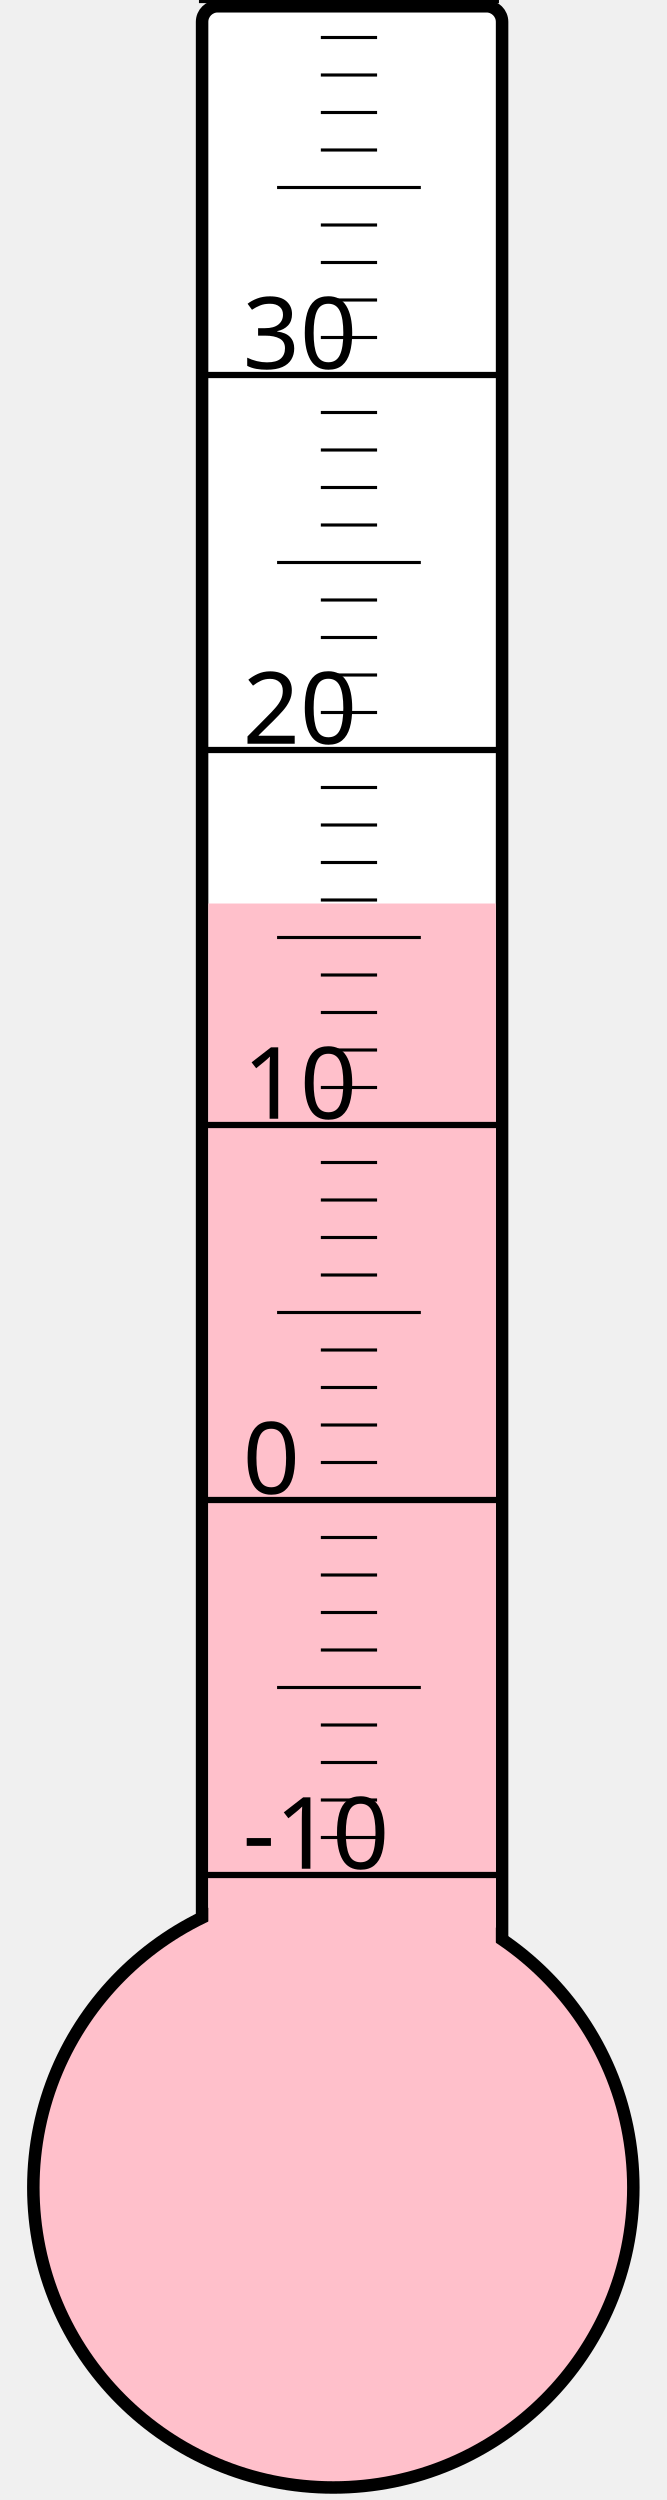
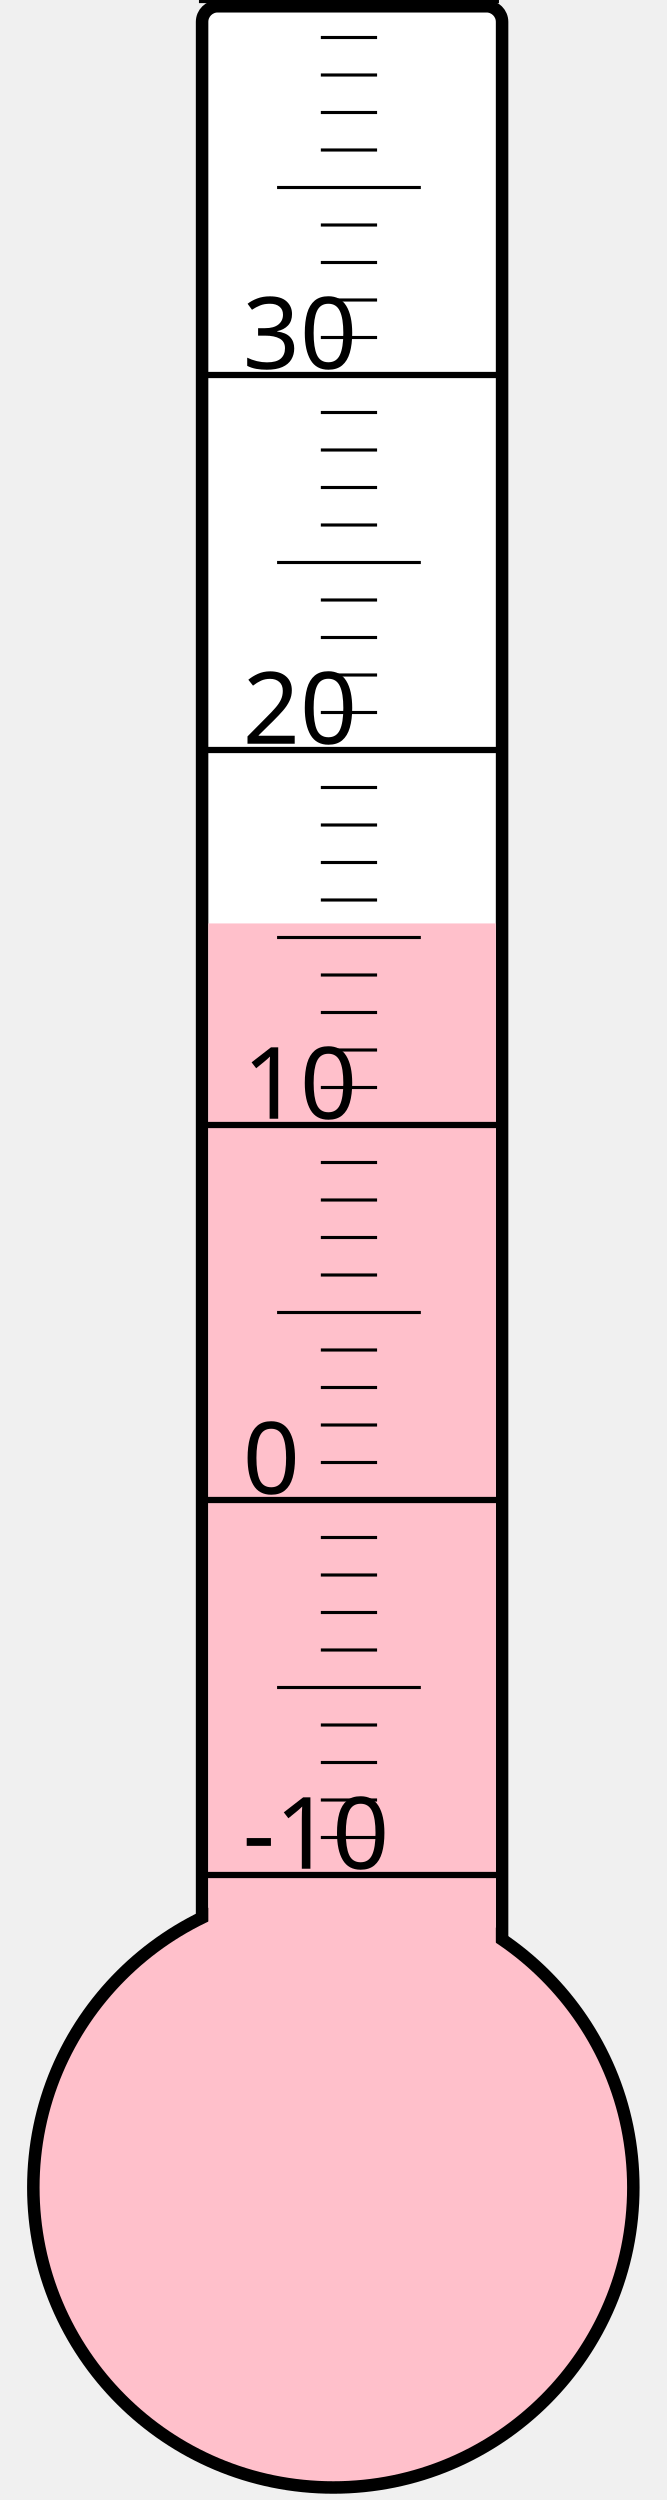
<svg xmlns="http://www.w3.org/2000/svg" width="40px" height="150px" viewBox="0 0 200 800">
  <rect width="200" height="800" x="0" y="0" style="fill: #ffffeb; fill-opacity: 0;" />
  <rect width="96" height="680" x="58" y="2" rx="5" ry="5" style="fill: white; fill-opacity: 1; stroke: black; stroke-width: 4;" />
  <circle cx="100" cy="700" r="96" style="fill: pink; stroke: black; stroke-width: 4;" />
-   <rect width="92" height="410.875" x="60" y="289.125" style="fill: pink; fill-opacity: 1; stroke-width: 0;" />
+   <rect width="92" height="404.5" x="60" y="295.5" style="fill: pink; fill-opacity: 1; stroke-width: 0;" />
  <text x="71" y="598" style="font-family: sans-serif; font-size: 24pt;">-10</text>
  <text x="71" y="478" style="font-family: sans-serif; font-size: 24pt;">0</text>
  <text x="71" y="358" style="font-family: sans-serif; font-size: 24pt;">10</text>
  <text x="71" y="238" style="font-family: sans-serif; font-size: 24pt;">20</text>
  <text x="71" y="118" style="font-family: sans-serif; font-size: 24pt;">30</text>
  <g style="stroke: black;">
    <line x1="57" y1="600" x2="153" y2="600" style="stroke-width: 2;" />
    <line x1="96" y1="588" x2="114" y2="588" style="stroke-width: 1;" />
    <line x1="96" y1="576" x2="114" y2="576" style="stroke-width: 1;" />
    <line x1="96" y1="564" x2="114" y2="564" style="stroke-width: 1;" />
    <line x1="96" y1="552" x2="114" y2="552" style="stroke-width: 1;" />
    <line x1="82" y1="540" x2="128" y2="540" style="stroke-width: 1;" />
    <line x1="96" y1="528" x2="114" y2="528" style="stroke-width: 1;" />
    <line x1="96" y1="516" x2="114" y2="516" style="stroke-width: 1;" />
    <line x1="96" y1="504" x2="114" y2="504" style="stroke-width: 1;" />
    <line x1="96" y1="492" x2="114" y2="492" style="stroke-width: 1;" />
    <line x1="57" y1="480" x2="153" y2="480" style="stroke-width: 2;" />
    <line x1="96" y1="468" x2="114" y2="468" style="stroke-width: 1;" />
    <line x1="96" y1="456" x2="114" y2="456" style="stroke-width: 1;" />
    <line x1="96" y1="444" x2="114" y2="444" style="stroke-width: 1;" />
    <line x1="96" y1="432" x2="114" y2="432" style="stroke-width: 1;" />
    <line x1="82" y1="420" x2="128" y2="420" style="stroke-width: 1;" />
    <line x1="96" y1="408" x2="114" y2="408" style="stroke-width: 1;" />
    <line x1="96" y1="396" x2="114" y2="396" style="stroke-width: 1;" />
    <line x1="96" y1="384" x2="114" y2="384" style="stroke-width: 1;" />
    <line x1="96" y1="372" x2="114" y2="372" style="stroke-width: 1;" />
    <line x1="57" y1="360" x2="153" y2="360" style="stroke-width: 2;" />
    <line x1="96" y1="348" x2="114" y2="348" style="stroke-width: 1;" />
    <line x1="96" y1="336" x2="114" y2="336" style="stroke-width: 1;" />
    <line x1="96" y1="324" x2="114" y2="324" style="stroke-width: 1;" />
    <line x1="96" y1="312" x2="114" y2="312" style="stroke-width: 1;" />
    <line x1="82" y1="300" x2="128" y2="300" style="stroke-width: 1;" />
    <line x1="96" y1="288" x2="114" y2="288" style="stroke-width: 1;" />
    <line x1="96" y1="276" x2="114" y2="276" style="stroke-width: 1;" />
    <line x1="96" y1="264" x2="114" y2="264" style="stroke-width: 1;" />
    <line x1="96" y1="252" x2="114" y2="252" style="stroke-width: 1;" />
    <line x1="57" y1="240" x2="153" y2="240" style="stroke-width: 2;" />
    <line x1="96" y1="228" x2="114" y2="228" style="stroke-width: 1;" />
    <line x1="96" y1="216" x2="114" y2="216" style="stroke-width: 1;" />
    <line x1="96" y1="204" x2="114" y2="204" style="stroke-width: 1;" />
    <line x1="96" y1="192" x2="114" y2="192" style="stroke-width: 1;" />
    <line x1="82" y1="180" x2="128" y2="180" style="stroke-width: 1;" />
    <line x1="96" y1="168" x2="114" y2="168" style="stroke-width: 1;" />
    <line x1="96" y1="156" x2="114" y2="156" style="stroke-width: 1;" />
    <line x1="96" y1="144" x2="114" y2="144" style="stroke-width: 1;" />
    <line x1="96" y1="132" x2="114" y2="132" style="stroke-width: 1;" />
    <line x1="57" y1="120" x2="153" y2="120" style="stroke-width: 2;" />
    <line x1="96" y1="108" x2="114" y2="108" style="stroke-width: 1;" />
    <line x1="96" y1="96" x2="114" y2="96" style="stroke-width: 1;" />
    <line x1="96" y1="84" x2="114" y2="84" style="stroke-width: 1;" />
    <line x1="96" y1="72" x2="114" y2="72" style="stroke-width: 1;" />
    <line x1="82" y1="60" x2="128" y2="60" style="stroke-width: 1;" />
    <line x1="96" y1="48" x2="114" y2="48" style="stroke-width: 1;" />
    <line x1="96" y1="36" x2="114" y2="36" style="stroke-width: 1;" />
    <line x1="96" y1="24" x2="114" y2="24" style="stroke-width: 1;" />
    <line x1="96" y1="12" x2="114" y2="12" style="stroke-width: 1;" />
    <line x1="57" y1="0" x2="153" y2="0" style="stroke-width: 2;" />
  </g>
</svg>
